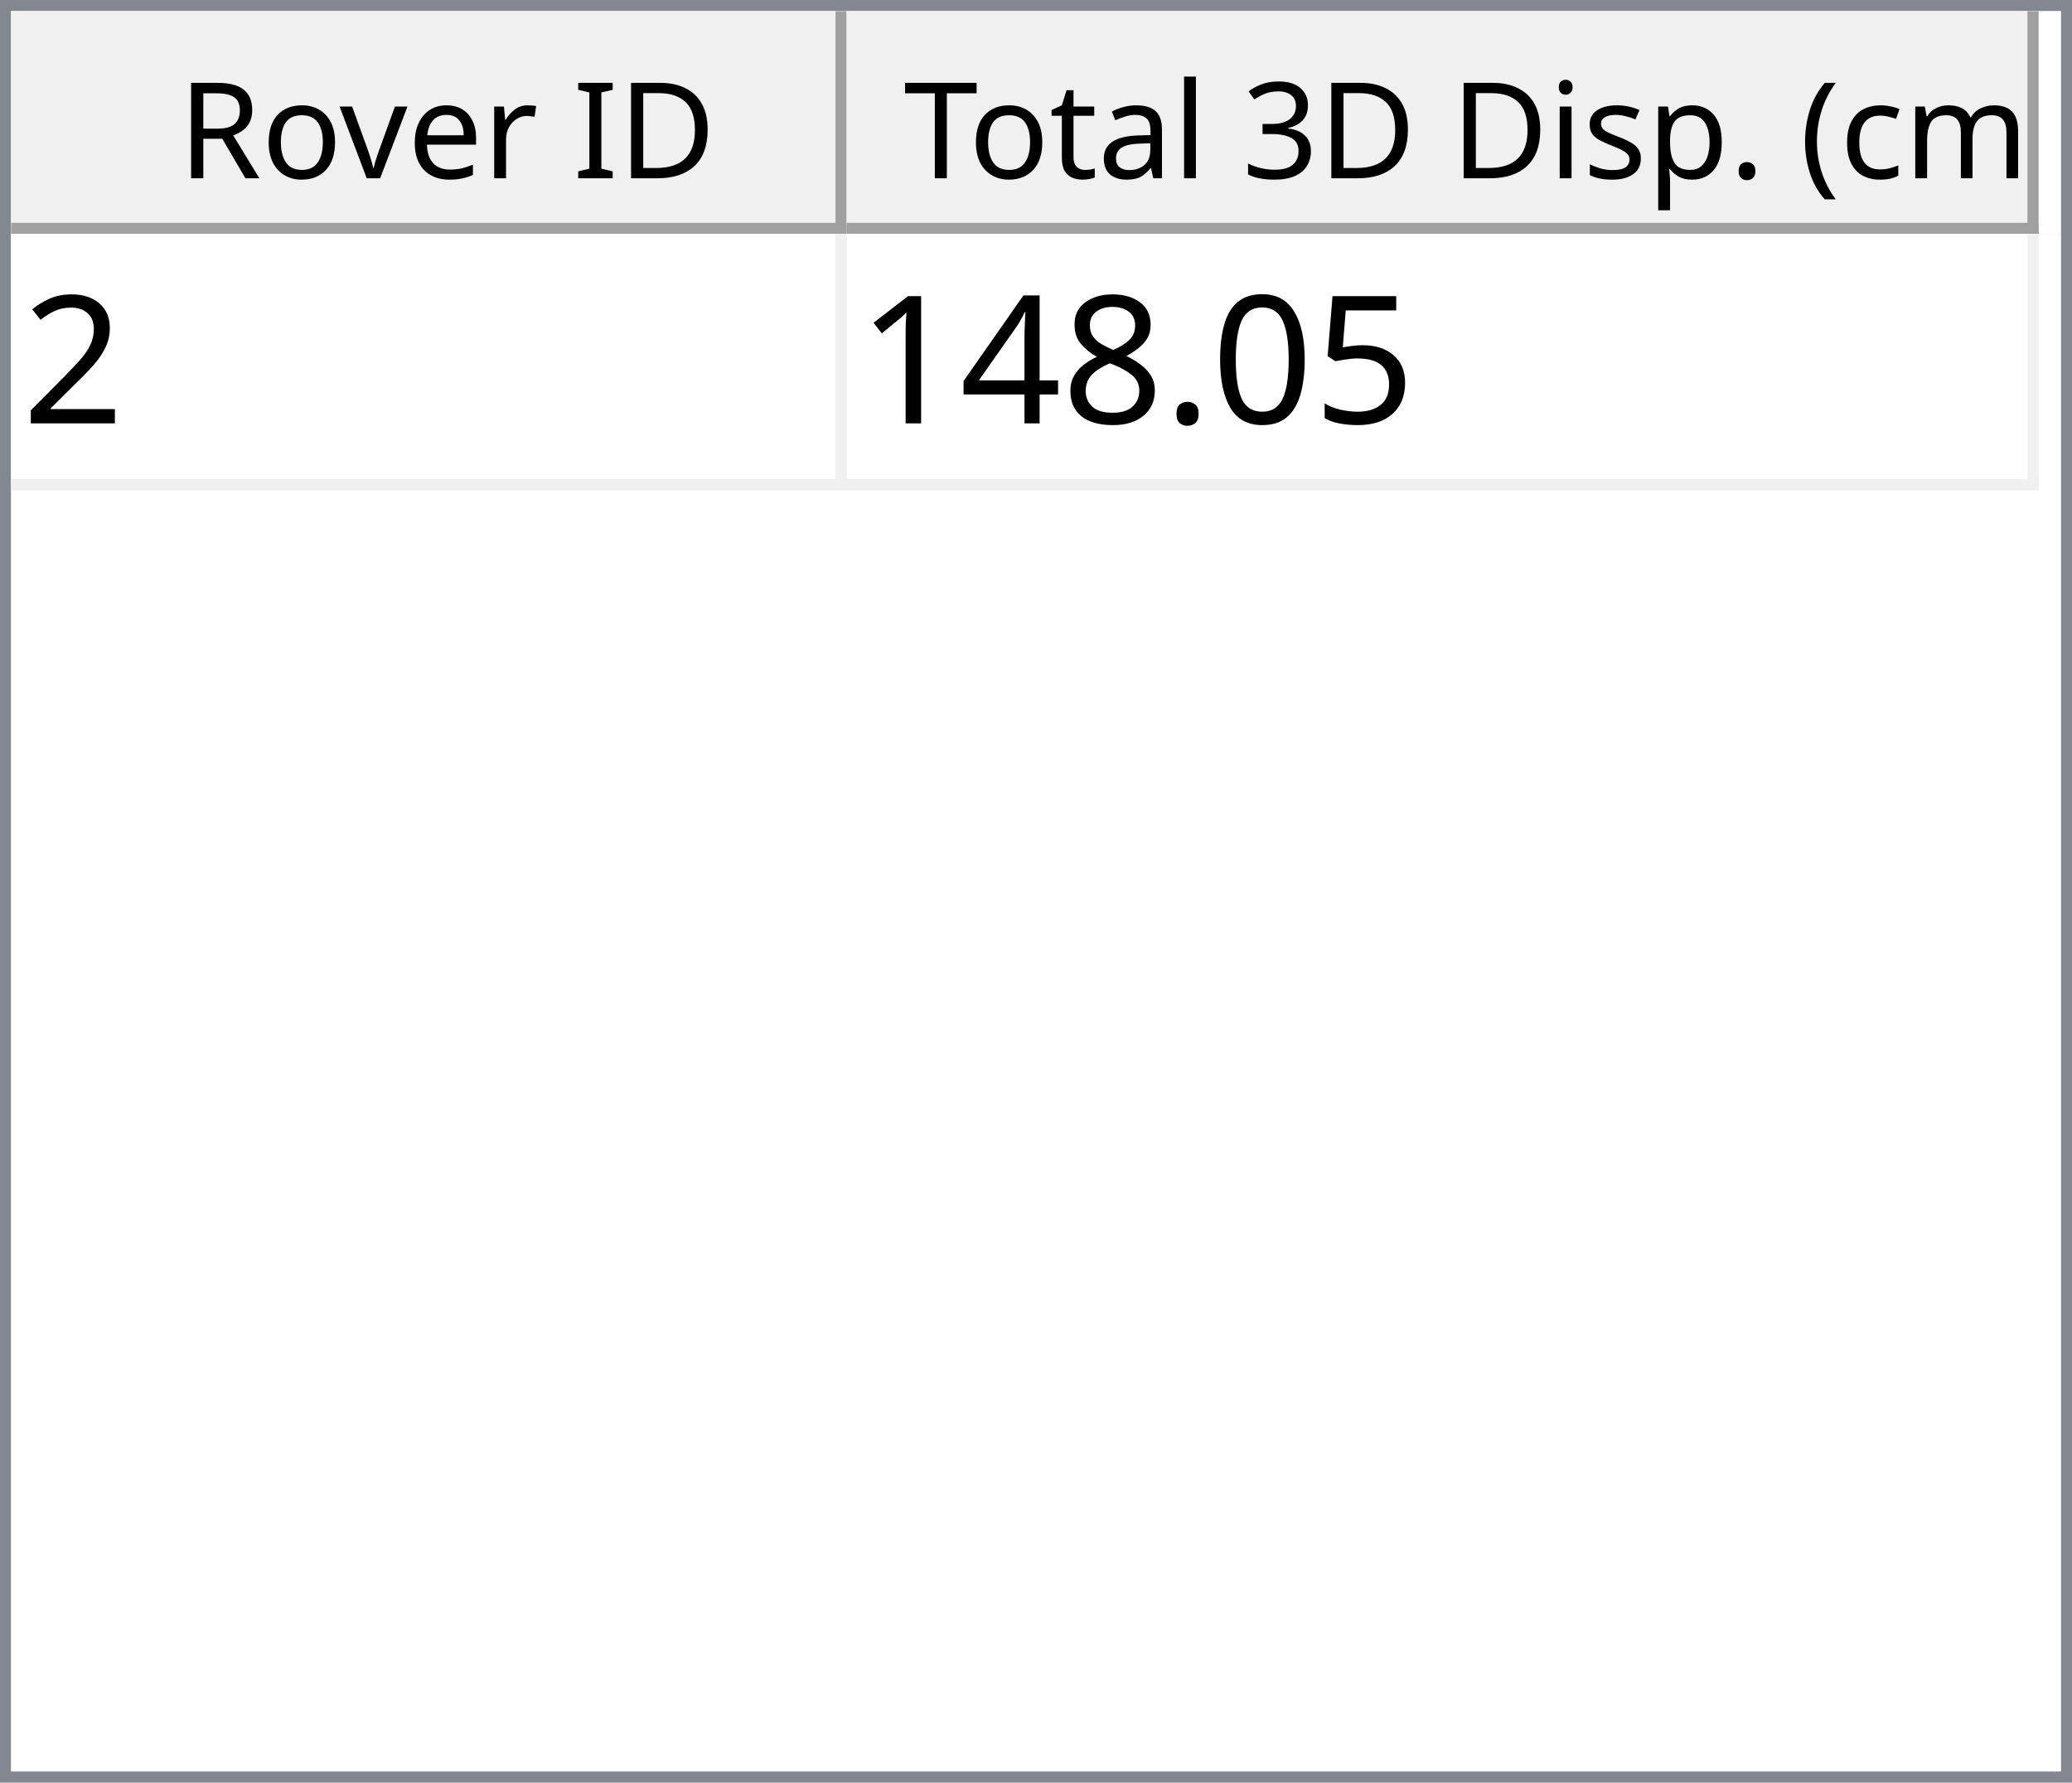
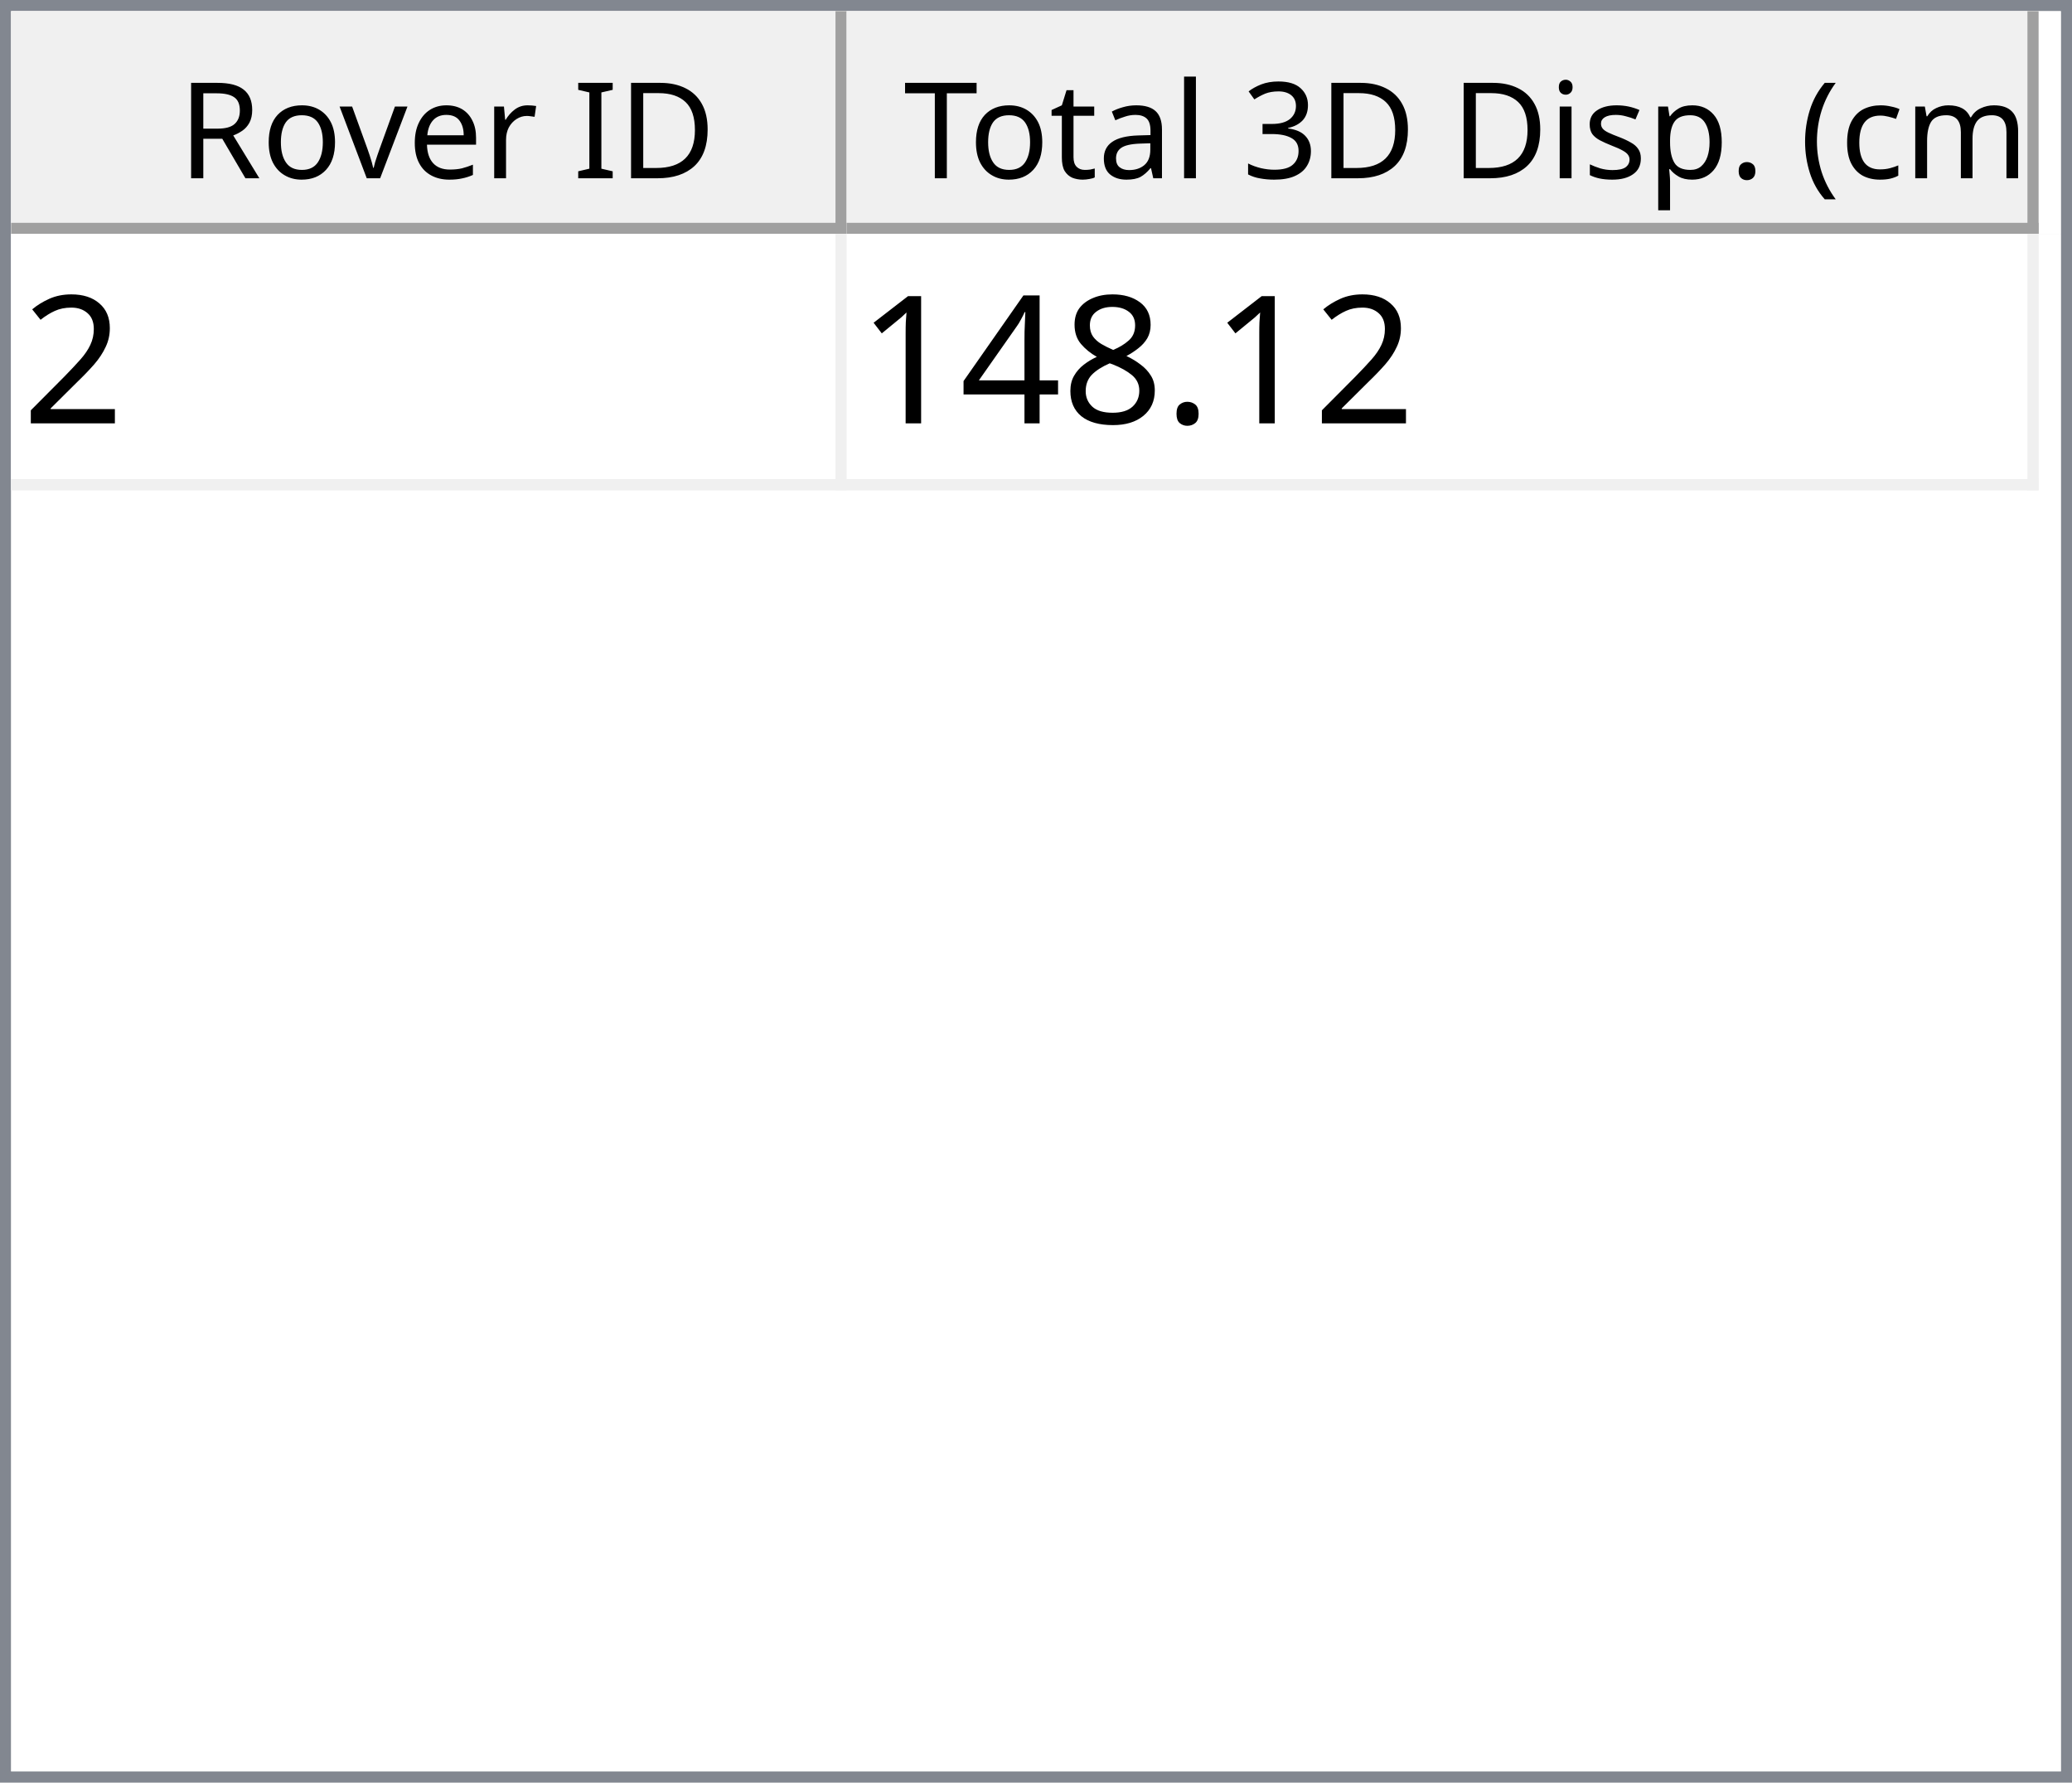
<svg xmlns="http://www.w3.org/2000/svg" style="fill-opacity:1; color-rendering:auto; color-interpolation:auto; text-rendering:auto; stroke:black; stroke-linecap:square; stroke-miterlimit:10; shape-rendering:auto; stroke-opacity:1; fill:black; stroke-dasharray:none; font-weight:normal; stroke-width:1; font-family:'Dialog'; font-style:normal; stroke-linejoin:miter; font-size:12px; stroke-dashoffset:0; image-rendering:auto;" width="186" height="160">
  <defs id="genericDefs" />
  <g>
    <defs id="defs1">
      <clipPath clipPathUnits="userSpaceOnUse" id="clipPath1">
        <path d="M0 0 L186 0 L186 160 L0 160 L0 0 Z" />
      </clipPath>
      <clipPath clipPathUnits="userSpaceOnUse" id="clipPath2">
        <path d="M0 0 L0 160 L186 160 L186 0 Z" />
      </clipPath>
      <clipPath clipPathUnits="userSpaceOnUse" id="clipPath3">
        <path d="M0 0 L0 20 L184 20 L184 0 Z" />
      </clipPath>
      <clipPath clipPathUnits="userSpaceOnUse" id="clipPath4">
        <path d="M0 0 L0 20 L75 20 L75 0 Z" />
      </clipPath>
      <clipPath clipPathUnits="userSpaceOnUse" id="clipPath5">
        <path d="M1 1 L1 19 L74 19 L74 1 Z" />
      </clipPath>
      <clipPath clipPathUnits="userSpaceOnUse" id="clipPath6">
        <path d="M0 0 L0 18 L73 18 L73 0 Z" />
      </clipPath>
      <clipPath clipPathUnits="userSpaceOnUse" id="clipPath7">
        <path d="M-0.5 -0.5 L-0.5 19.5 L74.5 19.5 L74.5 -0.5 Z" />
      </clipPath>
      <clipPath clipPathUnits="userSpaceOnUse" id="clipPath8">
        <path d="M0 0 L0 20 L107 20 L107 0 Z" />
      </clipPath>
      <clipPath clipPathUnits="userSpaceOnUse" id="clipPath9">
        <path d="M1 1 L1 19 L106 19 L106 1 Z" />
      </clipPath>
      <clipPath clipPathUnits="userSpaceOnUse" id="clipPath10">
        <path d="M0 0 L0 18 L105 18 L105 0 Z" />
      </clipPath>
      <clipPath clipPathUnits="userSpaceOnUse" id="clipPath11">
        <path d="M-0.5 -0.5 L-0.5 19.5 L106.5 19.5 L106.5 -0.5 Z" />
      </clipPath>
      <clipPath clipPathUnits="userSpaceOnUse" id="clipPath12">
        <path d="M0 0 L0 138 L184 138 L184 0 Z" />
      </clipPath>
      <clipPath clipPathUnits="userSpaceOnUse" id="clipPath13">
        <path d="M0 0 L0 23 L182 23 L182 0 Z" />
      </clipPath>
      <clipPath clipPathUnits="userSpaceOnUse" id="clipPath14">
        <path d="M-0.5 -0.5 L-0.5 22.5 L181.5 22.5 L181.5 -0.5 Z" />
      </clipPath>
      <clipPath clipPathUnits="userSpaceOnUse" id="clipPath15">
        <path d="M0 0 L0 22 L74 22 L74 0 Z" />
      </clipPath>
      <clipPath clipPathUnits="userSpaceOnUse" id="clipPath16">
        <path d="M0 0 L0 22 L106 22 L106 0 Z" />
      </clipPath>
      <font horiz-adv-x="64.551" id="font1">
        <font-face ascent="107.91" descent="25.098" units-per-em="100" style="font-style:normal; font-family:Segoe UI; font-weight:normal;" />
        <missing-glyph horiz-adv-x="64.551" d="M8.109 0 L8.109 68.266 L56.453 68.266 L56.453 0 L8.109 0 ZM15.328 7.234 L49.219 7.234 L49.219 61.031 L15.328 61.031 L15.328 7.234 Z" />
        <glyph unicode="D" horiz-adv-x="70.117" d="M9.188 0 L9.188 70.016 L28.516 70.016 Q65.531 70.016 65.531 35.891 Q65.531 19.672 55.25 9.836 Q44.969 0 27.734 0 L9.188 0 ZM17.391 62.594 L17.391 7.422 L27.828 7.422 Q41.609 7.422 49.273 14.797 Q56.938 22.172 56.938 35.688 Q56.938 62.594 28.328 62.594 L17.391 62.594 Z" />
        <glyph unicode="I" horiz-adv-x="26.611" d="M17.391 0 L9.188 0 L9.188 70.016 L17.391 70.016 L17.391 0 Z" />
        <glyph unicode=" " horiz-adv-x="27.393" d="" />
        <glyph unicode="r" horiz-adv-x="34.766" d="M34.188 41.891 Q32.078 43.5 28.125 43.5 Q23 43.5 19.555 38.672 Q16.109 33.844 16.109 25.484 L16.109 0 L8.109 0 L8.109 50 L16.109 50 L16.109 39.703 L16.312 39.703 Q18.016 44.969 21.531 47.922 Q25.047 50.875 29.391 50.875 Q32.516 50.875 34.188 50.203 L34.188 41.891 Z" />
        <glyph unicode="e" horiz-adv-x="52.295" d="M48.297 23 L12.984 23 Q13.188 14.656 17.484 10.109 Q21.781 5.562 29.297 5.562 Q37.75 5.562 44.828 11.141 L44.828 3.609 Q38.234 -1.172 27.391 -1.172 Q16.797 -1.172 10.742 5.641 Q4.688 12.453 4.688 24.812 Q4.688 36.469 11.305 43.82 Q17.922 51.172 27.734 51.172 Q37.547 51.172 42.922 44.828 Q48.297 38.484 48.297 27.203 L48.297 23 ZM40.094 29.781 Q40.047 36.719 36.75 40.578 Q33.453 44.438 27.594 44.438 Q21.922 44.438 17.969 40.383 Q14.016 36.328 13.094 29.781 L40.094 29.781 Z" />
        <glyph unicode="v" horiz-adv-x="47.9" d="M47.406 50 L27.484 0 L19.625 0 L0.688 50 L9.469 50 L22.172 13.672 Q23.578 9.672 23.922 6.688 L24.125 6.688 Q24.609 10.453 25.688 13.484 L38.969 50 L47.406 50 Z" />
        <glyph unicode="o" horiz-adv-x="58.594" d="M29 -1.172 Q17.922 -1.172 11.305 5.836 Q4.688 12.844 4.688 24.422 Q4.688 37.016 11.57 44.094 Q18.453 51.172 30.172 51.172 Q41.359 51.172 47.633 44.289 Q53.906 37.406 53.906 25.203 Q53.906 13.234 47.141 6.031 Q40.375 -1.172 29 -1.172 ZM29.594 44.438 Q21.875 44.438 17.383 39.188 Q12.891 33.938 12.891 24.703 Q12.891 15.828 17.43 10.695 Q21.969 5.562 29.594 5.562 Q37.359 5.562 41.531 10.594 Q45.703 15.625 45.703 24.906 Q45.703 34.281 41.531 39.359 Q37.359 44.438 29.594 44.438 Z" />
        <glyph unicode="R" horiz-adv-x="59.814" d="M59.375 0 L49.609 0 L37.891 19.625 Q36.281 22.359 34.766 24.289 Q33.25 26.219 31.664 27.438 Q30.078 28.656 28.25 29.219 Q26.422 29.781 24.125 29.781 L17.391 29.781 L17.391 0 L9.188 0 L9.188 70.016 L30.078 70.016 Q34.672 70.016 38.555 68.867 Q42.438 67.719 45.289 65.375 Q48.141 63.031 49.758 59.547 Q51.375 56.062 51.375 51.375 Q51.375 47.703 50.273 44.656 Q49.172 41.609 47.148 39.211 Q45.125 36.812 42.266 35.133 Q39.406 33.453 35.844 32.516 L35.844 32.328 Q37.594 31.547 38.891 30.547 Q40.188 29.547 41.359 28.18 Q42.531 26.812 43.68 25.078 Q44.828 23.344 46.234 21.047 L59.375 0 ZM17.391 62.594 L17.391 37.203 L28.516 37.203 Q31.594 37.203 34.203 38.133 Q36.812 39.062 38.719 40.797 Q40.625 42.531 41.703 45.047 Q42.781 47.562 42.781 50.688 Q42.781 56.297 39.141 59.445 Q35.5 62.594 28.609 62.594 L17.391 62.594 Z" />
        <glyph unicode=")" horiz-adv-x="30.176" d="M8.297 -15.922 L1.172 -15.922 Q16.406 2.344 16.406 26.812 Q16.406 51.469 1.078 70.016 L8.297 70.016 Q23.531 52.156 23.531 26.703 Q23.531 1.375 8.297 -15.922 Z" />
        <glyph unicode="m" horiz-adv-x="86.133" d="M79.109 0 L71.094 0 L71.094 28.719 Q71.094 37.016 68.531 40.727 Q65.969 44.438 59.906 44.438 Q54.781 44.438 51.195 39.75 Q47.609 35.062 47.609 28.516 L47.609 0 L39.594 0 L39.594 29.688 Q39.594 44.438 28.219 44.438 Q22.953 44.438 19.531 40.016 Q16.109 35.594 16.109 28.516 L16.109 0 L8.109 0 L8.109 50 L16.109 50 L16.109 42.094 L16.312 42.094 Q21.625 51.172 31.844 51.172 Q36.969 51.172 40.773 48.312 Q44.578 45.453 46 40.828 Q51.562 51.172 62.594 51.172 Q79.109 51.172 79.109 30.812 L79.109 0 Z" />
        <glyph unicode="c" horiz-adv-x="46.191" d="M42.188 2.297 Q36.422 -1.172 28.516 -1.172 Q17.828 -1.172 11.258 5.789 Q4.688 12.75 4.688 23.828 Q4.688 36.188 11.766 43.68 Q18.844 51.172 30.672 51.172 Q37.25 51.172 42.281 48.734 L42.281 40.531 Q36.719 44.438 30.375 44.438 Q22.703 44.438 17.797 38.945 Q12.891 33.453 12.891 24.516 Q12.891 15.719 17.508 10.641 Q22.125 5.562 29.891 5.562 Q36.422 5.562 42.188 9.906 L42.188 2.297 Z" />
        <glyph unicode="(" horiz-adv-x="30.176" d="M29.109 -15.922 L21.969 -15.922 Q6.844 1.375 6.844 26.703 Q6.844 52.156 21.969 70.016 L29.203 70.016 Q13.875 51.469 13.875 26.812 Q13.875 2.344 29.109 -15.922 Z" />
        <glyph unicode="." horiz-adv-x="21.68" d="M10.891 -1.078 Q8.641 -1.078 7.055 0.539 Q5.469 2.156 5.469 4.391 Q5.469 6.641 7.055 8.273 Q8.641 9.906 10.891 9.906 Q13.188 9.906 14.797 8.273 Q16.406 6.641 16.406 4.391 Q16.406 2.156 14.797 0.539 Q13.188 -1.078 10.891 -1.078 Z" />
        <glyph unicode="p" horiz-adv-x="58.789" d="M16.312 7.234 L16.109 7.234 L16.109 -23 L8.109 -23 L8.109 50 L16.109 50 L16.109 41.219 L16.312 41.219 Q22.219 51.172 33.594 51.172 Q43.266 51.172 48.688 44.461 Q54.109 37.75 54.109 26.469 Q54.109 13.922 48 6.375 Q41.891 -1.172 31.297 -1.172 Q21.578 -1.172 16.312 7.234 ZM16.109 27.391 L16.109 20.406 Q16.109 14.203 20.141 9.883 Q24.172 5.562 30.375 5.562 Q37.641 5.562 41.773 11.133 Q45.906 16.703 45.906 26.609 Q45.906 34.969 42.047 39.703 Q38.188 44.438 31.594 44.438 Q24.609 44.438 20.359 39.578 Q16.109 34.719 16.109 27.391 Z" />
        <glyph unicode="s" horiz-adv-x="42.432" d="M5.078 1.812 L5.078 10.406 Q11.625 5.562 19.484 5.562 Q30.031 5.562 30.031 12.594 Q30.031 14.594 29.125 15.992 Q28.219 17.391 26.68 18.461 Q25.141 19.531 23.07 20.383 Q21 21.234 18.609 22.172 Q15.281 23.484 12.766 24.828 Q10.25 26.172 8.57 27.859 Q6.891 29.547 6.031 31.695 Q5.172 33.844 5.172 36.719 Q5.172 40.234 6.789 42.945 Q8.406 45.656 11.086 47.484 Q13.766 49.312 17.211 50.242 Q20.656 51.172 24.312 51.172 Q30.812 51.172 35.938 48.922 L35.938 40.828 Q30.422 44.438 23.25 44.438 Q21 44.438 19.195 43.922 Q17.391 43.406 16.094 42.477 Q14.797 41.547 14.086 40.258 Q13.375 38.969 13.375 37.406 Q13.375 35.453 14.086 34.133 Q14.797 32.812 16.164 31.789 Q17.531 30.766 19.484 29.938 Q21.438 29.109 23.922 28.125 Q27.25 26.859 29.883 25.516 Q32.516 24.172 34.375 22.484 Q36.234 20.797 37.234 18.602 Q38.234 16.406 38.234 13.375 Q38.234 9.672 36.602 6.938 Q34.969 4.203 32.234 2.398 Q29.5 0.594 25.93 -0.289 Q22.359 -1.172 18.453 -1.172 Q10.75 -1.172 5.078 1.812 Z" />
        <glyph unicode="i" horiz-adv-x="24.219" d="M12.203 62.703 Q10.062 62.703 8.547 64.164 Q7.031 65.625 7.031 67.875 Q7.031 70.125 8.547 71.609 Q10.062 73.094 12.203 73.094 Q14.406 73.094 15.945 71.609 Q17.484 70.125 17.484 67.875 Q17.484 65.719 15.945 64.211 Q14.406 62.703 12.203 62.703 ZM16.109 0 L8.109 0 L8.109 50 L16.109 50 L16.109 0 Z" />
        <glyph unicode="3" horiz-adv-x="53.906" d="M46.531 19.828 Q46.531 15.094 44.75 11.211 Q42.969 7.328 39.719 4.57 Q36.469 1.812 31.93 0.297 Q27.391 -1.219 21.922 -1.219 Q11.922 -1.219 6 2.594 L6 11.188 Q13.094 5.609 22.219 5.609 Q25.875 5.609 28.828 6.539 Q31.781 7.469 33.906 9.227 Q36.031 10.984 37.18 13.477 Q38.328 15.969 38.328 19.094 Q38.328 32.812 18.797 32.812 L12.984 32.812 L12.984 39.594 L18.5 39.594 Q35.797 39.594 35.797 52.484 Q35.797 64.406 22.609 64.406 Q15.188 64.406 8.688 59.422 L8.688 67.188 Q15.375 71.188 24.609 71.188 Q29 71.188 32.57 69.969 Q36.141 68.75 38.68 66.555 Q41.219 64.359 42.609 61.281 Q44 58.203 44 54.5 Q44 40.672 30.031 36.719 L30.031 36.531 Q33.594 36.141 36.625 34.797 Q39.656 33.453 41.852 31.305 Q44.047 29.156 45.289 26.25 Q46.531 23.344 46.531 19.828 Z" />
        <glyph unicode="l" horiz-adv-x="24.219" d="M16.109 0 L8.109 0 L8.109 74.031 L16.109 74.031 L16.109 0 Z" />
        <glyph unicode="a" horiz-adv-x="50.879" d="M43.891 0 L35.891 0 L35.891 7.812 L35.688 7.812 Q30.469 -1.172 20.312 -1.172 Q12.844 -1.172 8.617 2.781 Q4.391 6.734 4.391 13.281 Q4.391 27.297 20.906 29.594 L35.891 31.688 Q35.891 44.438 25.594 44.438 Q16.547 44.438 9.281 38.281 L9.281 46.484 Q16.656 51.172 26.266 51.172 Q43.891 51.172 43.891 32.516 L43.891 0 ZM35.891 25.297 L23.828 23.641 Q18.266 22.859 15.43 20.875 Q12.594 18.891 12.594 13.875 Q12.594 10.203 15.211 7.883 Q17.828 5.562 22.172 5.562 Q28.125 5.562 32.008 9.742 Q35.891 13.922 35.891 20.312 L35.891 25.297 Z" />
        <glyph unicode="t" horiz-adv-x="33.887" d="M31.297 0.484 Q28.469 -1.078 23.828 -1.078 Q10.688 -1.078 10.688 13.578 L10.688 43.172 L2.094 43.172 L2.094 50 L10.688 50 L10.688 62.203 L18.703 64.797 L18.703 50 L31.297 50 L31.297 43.172 L18.703 43.172 L18.703 14.984 Q18.703 9.969 20.414 7.82 Q22.125 5.672 26.078 5.672 Q29.109 5.672 31.297 7.328 L31.297 0.484 Z" />
        <glyph unicode="T" horiz-adv-x="52.393" d="M50.594 62.594 L30.375 62.594 L30.375 0 L22.172 0 L22.172 62.594 L2 62.594 L2 70.016 L50.594 70.016 L50.594 62.594 Z" />
      </font>
      <font horiz-adv-x="75.0" id="font2">
        <font-face ascent="100.537" descent="21.973" units-per-em="100" style="font-style:normal; font-family:sans-serif; font-weight:normal;" />
        <missing-glyph horiz-adv-x="75.0" d="M12.5 0 L12.5 62.5 L62.5 62.5 L62.5 0 L12.5 0 ZM14.062 1.562 L60.938 1.562 L60.938 60.938 L14.062 60.938 L14.062 1.562 Z" />
        <glyph unicode="2" horiz-adv-x="55.615" d="M50.344 8.453 L50.344 0 L3.031 0 Q2.938 3.172 4.047 6.109 Q5.859 10.938 9.836 15.625 Q13.812 20.312 21.344 26.469 Q33.016 36.031 37.117 41.625 Q41.219 47.219 41.219 52.203 Q41.219 57.422 37.477 61.008 Q33.734 64.594 27.734 64.594 Q21.391 64.594 17.578 60.789 Q13.766 56.984 13.719 50.25 L4.688 51.172 Q5.609 61.281 11.664 66.578 Q17.719 71.875 27.938 71.875 Q38.234 71.875 44.242 66.164 Q50.25 60.453 50.25 52 Q50.25 47.703 48.492 43.555 Q46.734 39.406 42.656 34.812 Q38.578 30.219 29.109 22.219 Q21.188 15.578 18.945 13.211 Q16.703 10.844 15.234 8.453 L50.344 8.453 Z" />
-         <glyph unicode="5" horiz-adv-x="55.615" d="M4.156 18.75 L13.375 19.531 Q14.406 12.797 18.141 9.398 Q21.875 6 27.156 6 Q33.5 6 37.891 10.789 Q42.281 15.578 42.281 23.484 Q42.281 31 38.062 35.352 Q33.844 39.703 27 39.703 Q22.75 39.703 19.336 37.773 Q15.922 35.844 13.969 32.766 L5.719 33.844 L12.641 70.609 L48.25 70.609 L48.25 62.203 L19.672 62.203 L15.828 42.969 Q22.266 47.469 29.344 47.469 Q38.719 47.469 45.164 40.969 Q51.609 34.469 51.609 24.266 Q51.609 14.547 45.953 7.469 Q39.062 -1.219 27.156 -1.219 Q17.391 -1.219 11.211 4.25 Q5.031 9.719 4.156 18.75 Z" />
-         <glyph unicode="0" horiz-adv-x="55.615" d="M4.156 35.297 Q4.156 48 6.766 55.742 Q9.375 63.484 14.523 67.68 Q19.672 71.875 27.484 71.875 Q33.25 71.875 37.594 69.555 Q41.938 67.234 44.773 62.867 Q47.609 58.5 49.219 52.227 Q50.828 45.953 50.828 35.297 Q50.828 22.703 48.242 14.969 Q45.656 7.234 40.508 3.008 Q35.359 -1.219 27.484 -1.219 Q17.141 -1.219 11.234 6.203 Q4.156 15.141 4.156 35.297 ZM13.188 35.297 Q13.188 17.672 17.312 11.836 Q21.438 6 27.484 6 Q33.547 6 37.672 11.859 Q41.797 17.719 41.797 35.297 Q41.797 52.984 37.672 58.789 Q33.547 64.594 27.391 64.594 Q21.344 64.594 17.719 59.469 Q13.188 52.938 13.188 35.297 Z" />
        <glyph unicode="." horiz-adv-x="27.783" d="M9.078 0 L9.078 10.016 L19.094 10.016 L19.094 0 L9.078 0 Z" />
        <glyph unicode="8" horiz-adv-x="55.615" d="M17.672 38.812 Q12.203 40.828 9.57 44.539 Q6.938 48.25 6.938 53.422 Q6.938 61.234 12.555 66.555 Q18.172 71.875 27.484 71.875 Q36.859 71.875 42.578 66.43 Q48.297 60.984 48.297 53.172 Q48.297 48.188 45.68 44.508 Q43.062 40.828 37.75 38.812 Q44.344 36.672 47.781 31.883 Q51.219 27.094 51.219 20.453 Q51.219 11.281 44.727 5.031 Q38.234 -1.219 27.641 -1.219 Q17.047 -1.219 10.547 5.055 Q4.047 11.328 4.047 20.703 Q4.047 27.688 7.594 32.398 Q11.141 37.109 17.672 38.812 ZM15.922 53.719 Q15.922 48.641 19.195 45.414 Q22.469 42.188 27.688 42.188 Q32.766 42.188 36.016 45.383 Q39.266 48.578 39.266 53.219 Q39.266 58.062 35.914 61.359 Q32.562 64.656 27.594 64.656 Q22.562 64.656 19.242 61.43 Q15.922 58.203 15.922 53.719 ZM13.094 20.656 Q13.094 16.891 14.875 13.375 Q16.656 9.859 20.172 7.93 Q23.688 6 27.734 6 Q34.031 6 38.133 10.055 Q42.234 14.109 42.234 20.359 Q42.234 26.703 38.016 30.859 Q33.797 35.016 27.438 35.016 Q21.234 35.016 17.164 30.914 Q13.094 26.812 13.094 20.656 Z" />
        <glyph unicode="4" horiz-adv-x="55.615" d="M32.328 0 L32.328 17.141 L1.266 17.141 L1.266 25.203 L33.938 71.578 L41.109 71.578 L41.109 25.203 L50.781 25.203 L50.781 17.141 L41.109 17.141 L41.109 0 L32.328 0 ZM32.328 25.203 L32.328 57.469 L9.906 25.203 L32.328 25.203 Z" />
        <glyph unicode="1" horiz-adv-x="55.615" d="M37.25 0 L28.469 0 L28.469 56 Q25.297 52.984 20.141 49.953 Q14.984 46.922 10.891 45.406 L10.891 53.906 Q18.266 57.375 23.781 62.305 Q29.297 67.234 31.594 71.875 L37.25 71.875 L37.25 0 Z" />
      </font>
    </defs>
    <g style="fill:white; stroke:white;">
      <rect x="0" y="0" width="186" style="clip-path:url(#clipPath1); stroke:none;" height="160" />
    </g>
    <g style="fill:white; text-rendering:optimizeSpeed; color-rendering:optimizeSpeed; image-rendering:optimizeSpeed; shape-rendering:crispEdges; stroke:white; color-interpolation:sRGB;">
      <rect x="0" width="186" height="160" y="0" style="stroke:none;" />
      <path style="stroke:none;" d="M0 160 L186 160 L186 0 L0 0 Z" />
    </g>
    <g style="fill:rgb(240,240,240); font-family:'Segoe UI'; stroke:rgb(240,240,240);">
      <rect x="0" y="0" width="186" style="clip-path:url(#clipPath2); stroke:none;" height="160" />
    </g>
    <g style="fill:rgb(130,135,144); font-family:'Segoe UI'; stroke:rgb(130,135,144);">
      <path d="M0 0 L186 0 L186 160 L0 160 L0 0 ZM1 1 L185 1 L185 159 L1 159 L1 1 Z" style="fill-rule:evenodd; clip-path:url(#clipPath2); stroke:none;" />
    </g>
    <g style="fill:white; font-family:'Segoe UI'; stroke:white;" transform="translate(1,1)">
      <rect x="0" y="0" width="184" style="clip-path:url(#clipPath3); stroke:none;" height="20" />
    </g>
    <g style="fill:rgb(240,240,240); font-family:'Segoe UI'; stroke:rgb(240,240,240);" transform="translate(1,1)">
      <rect x="0" y="0" width="75" style="clip-path:url(#clipPath4); stroke:none;" height="20" />
    </g>
    <g style="font-family:'Segoe UI';" transform="translate(2,2)">
      <text x="14" xml:space="preserve" y="14" style="clip-path:url(#clipPath6); stroke:none;">Rover ID</text>
    </g>
    <g style="fill:rgb(160,160,160); font-family:'Segoe UI'; stroke:rgb(160,160,160); stroke-linejoin:bevel;" transform="translate(1.5,1.5)">
      <line x1="74" x2="74" y1="0" style="fill:none; clip-path:url(#clipPath7);" y2="19" />
    </g>
    <g style="fill:rgb(160,160,160); font-family:'Segoe UI'; stroke:rgb(160,160,160); stroke-linejoin:bevel;" transform="matrix(1,0,0,1,1,1) translate(0.5,0.5)">
      <line x1="0" x2="74" y1="19" style="fill:none; clip-path:url(#clipPath7);" y2="19" />
    </g>
    <g style="fill:rgb(240,240,240); font-family:'Segoe UI'; stroke:rgb(240,240,240);" transform="translate(76,1)">
      <rect x="0" y="0" width="107" style="clip-path:url(#clipPath8); stroke:none;" height="20" />
    </g>
    <g style="font-family:'Segoe UI';" transform="translate(77,2)">
      <text x="1" xml:space="preserve" y="14" style="clip-path:url(#clipPath10); stroke:none;"> Total 3D Disp. (cm)</text>
    </g>
    <g style="fill:rgb(160,160,160); font-family:'Segoe UI'; stroke:rgb(160,160,160); stroke-linejoin:bevel;" transform="translate(76.5,1.5)">
      <line x1="106" x2="106" y1="0" style="fill:none; clip-path:url(#clipPath11);" y2="19" />
    </g>
    <g style="fill:rgb(160,160,160); font-family:'Segoe UI'; stroke:rgb(160,160,160); stroke-linejoin:bevel;" transform="matrix(1,0,0,1,76,1) translate(0.5,0.5)">
      <line x1="0" x2="106" y1="19" style="fill:none; clip-path:url(#clipPath11);" y2="19" />
    </g>
    <g style="fill:white; font-family:'Segoe UI'; stroke:white;" transform="translate(1,21)">
      <rect x="0" y="0" width="184" style="clip-path:url(#clipPath12); stroke:none;" height="138" />
    </g>
    <g style="fill:rgb(240,240,240); font-size:16px; font-family:sans-serif; stroke:rgb(240,240,240);" transform="translate(1,21)">
      <rect x="0" y="0" width="182" style="clip-path:url(#clipPath13); stroke:none;" height="23" />
      <line transform="translate(0.5,0.5)" x1="0" x2="181" y1="22" style="clip-path:url(#clipPath14); fill:none; stroke-linejoin:bevel;" y2="22" />
    </g>
    <g transform="matrix(1,0,0,1,1,21) translate(0.5,0.5)" style="fill:rgb(240,240,240); font-size:16px; font-family:sans-serif; stroke:rgb(240,240,240); stroke-linejoin:bevel;">
      <line x1="74" x2="74" y1="0" style="fill:none; clip-path:url(#clipPath14);" y2="22" />
    </g>
    <g transform="matrix(1,0,0,1,1,21) translate(0.5,0.5)" style="fill:rgb(240,240,240); font-size:16px; font-family:sans-serif; stroke:rgb(240,240,240); stroke-linejoin:bevel;">
      <line x1="181" x2="181" y1="0" style="fill:none; clip-path:url(#clipPath14);" y2="22" />
    </g>
    <g style="fill:white; font-size:16px; font-family:sans-serif; stroke:white;" transform="matrix(1,0,0,1,1,21)">
      <rect x="0" y="0" width="74" style="clip-path:url(#clipPath15); stroke:none;" height="22" />
      <text x="1" y="17" style="fill:black; clip-path:url(#clipPath15); stroke:none;" xml:space="preserve">2</text>
    </g>
    <g style="fill:white; font-size:16px; font-family:sans-serif; stroke:white;" transform="matrix(1,0,0,1,1,21) translate(75,0)">
      <rect x="0" y="0" width="106" style="clip-path:url(#clipPath16); stroke:none;" height="22" />
-       <text x="1" y="17" style="fill:black; clip-path:url(#clipPath16); stroke:none;" xml:space="preserve">148.05</text>
+       <text x="1" y="17" style="fill:black; clip-path:url(#clipPath16); stroke:none;" xml:space="preserve">148.12</text>
    </g>
  </g>
</svg>
